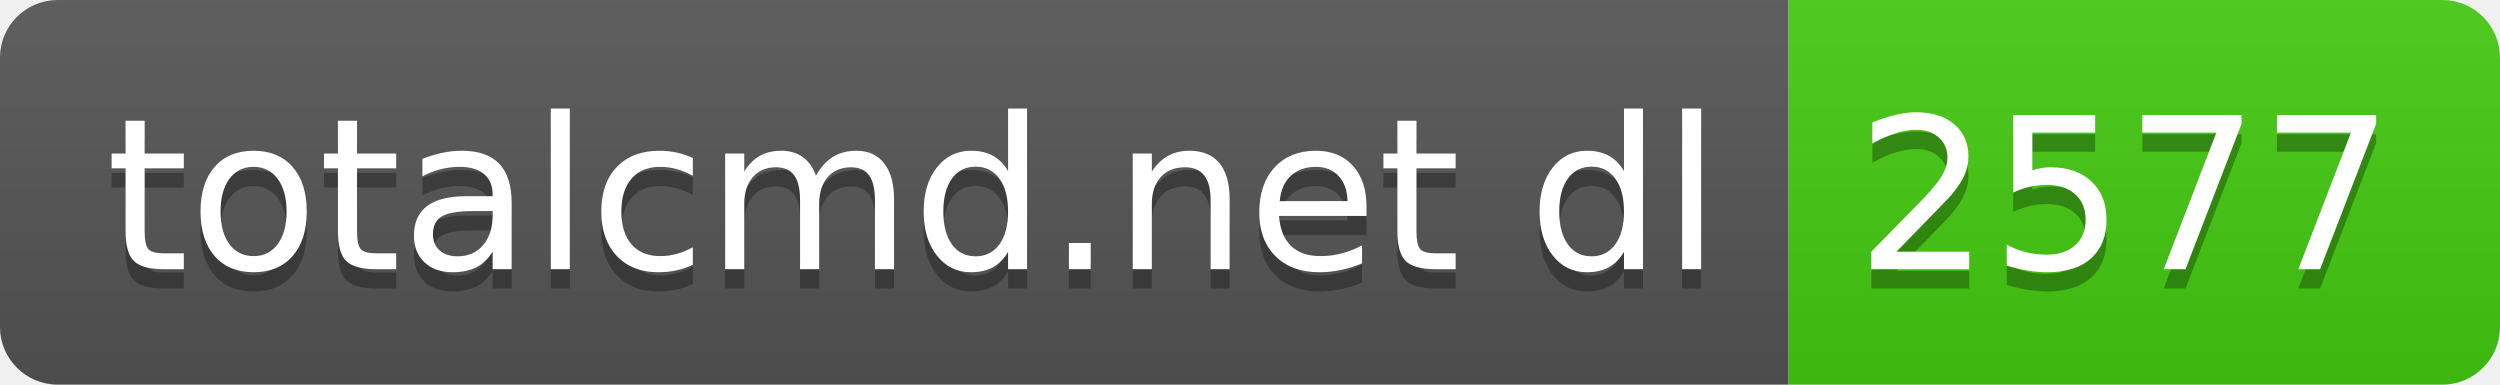
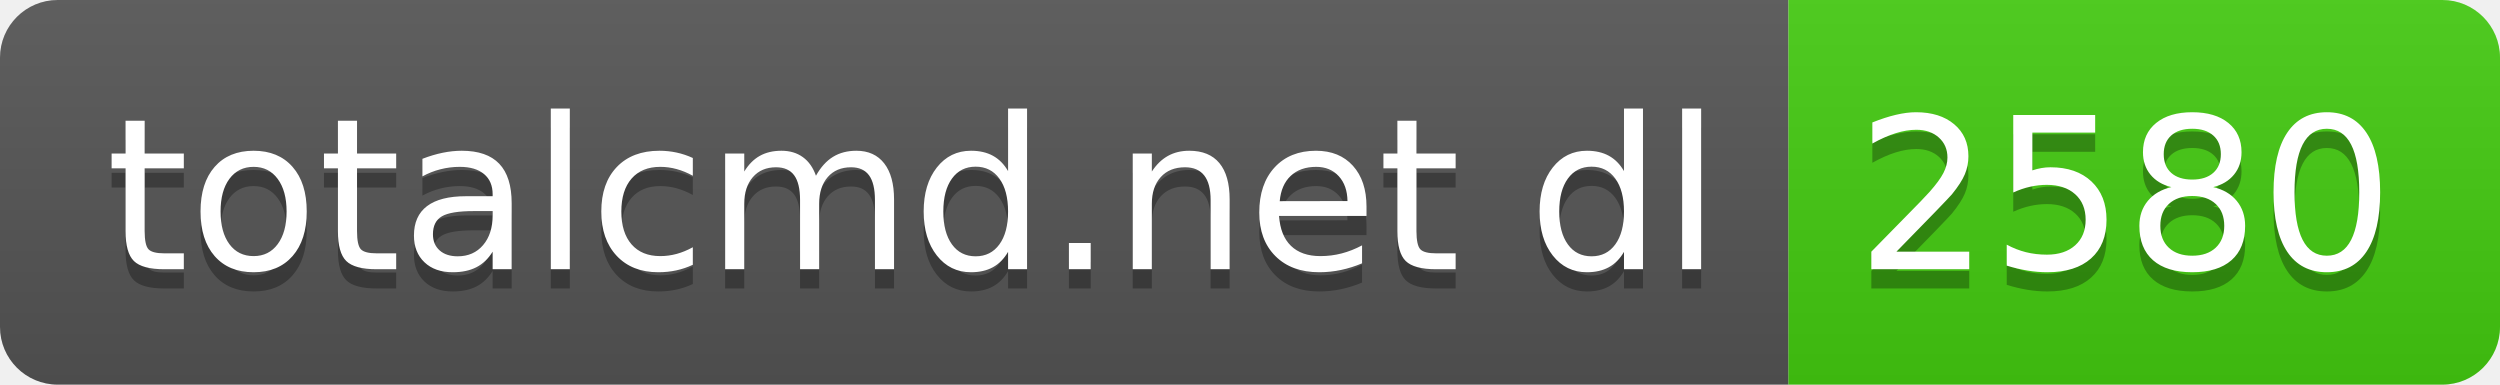
- <svg xmlns="http://www.w3.org/2000/svg" width="130" height="20" role="img" aria-label="totalcmd.net dl: 2577">
+ <svg xmlns="http://www.w3.org/2000/svg" width="130" height="20" role="img" aria-label="totalcmd.net dl: 2580">
  <linearGradient id="s" x2="0" y2="100%">
    <stop offset="0" stop-color="#bbb" stop-opacity=".1" />
    <stop offset="1" stop-opacity=".1" />
  </linearGradient>
  <clipPath id="r">
    <rect width="130" height="20" rx="3" fill="#fff" />
  </clipPath>
  <g clip-path="url(#r)">
    <rect width="93" height="20" fill="#555" />
    <rect x="93" width="37" height="20" fill="#4c1" />
    <rect width="130" height="20" fill="url(#s)" />
  </g>
  <g fill="#fff" text-anchor="middle" font-family="Verdana,Geneva,DejaVu Sans,sans-serif" text-rendering="geometricPrecision" font-size="110">
    <text aria-hidden="true" x="475" y="150" fill="#010101" fill-opacity=".3" transform="scale(.1)" textLength="830">totalcmd.net dl</text>
    <text x="475" y="140" transform="scale(.1)" fill="#fff" textLength="830">totalcmd.net dl</text>
-     <text aria-hidden="true" x="1105" y="150" fill="#010101" fill-opacity=".3" transform="scale(.1)" textLength="270">2577</text>
-     <text x="1105" y="140" transform="scale(.1)" fill="#fff" textLength="270">2577</text>
+     <text aria-hidden="true" x="1105" y="150" fill="#010101" fill-opacity=".3" transform="scale(.1)" textLength="270">2580</text>
+     <text x="1105" y="140" transform="scale(.1)" fill="#fff" textLength="270">2580</text>
  </g>
</svg>
